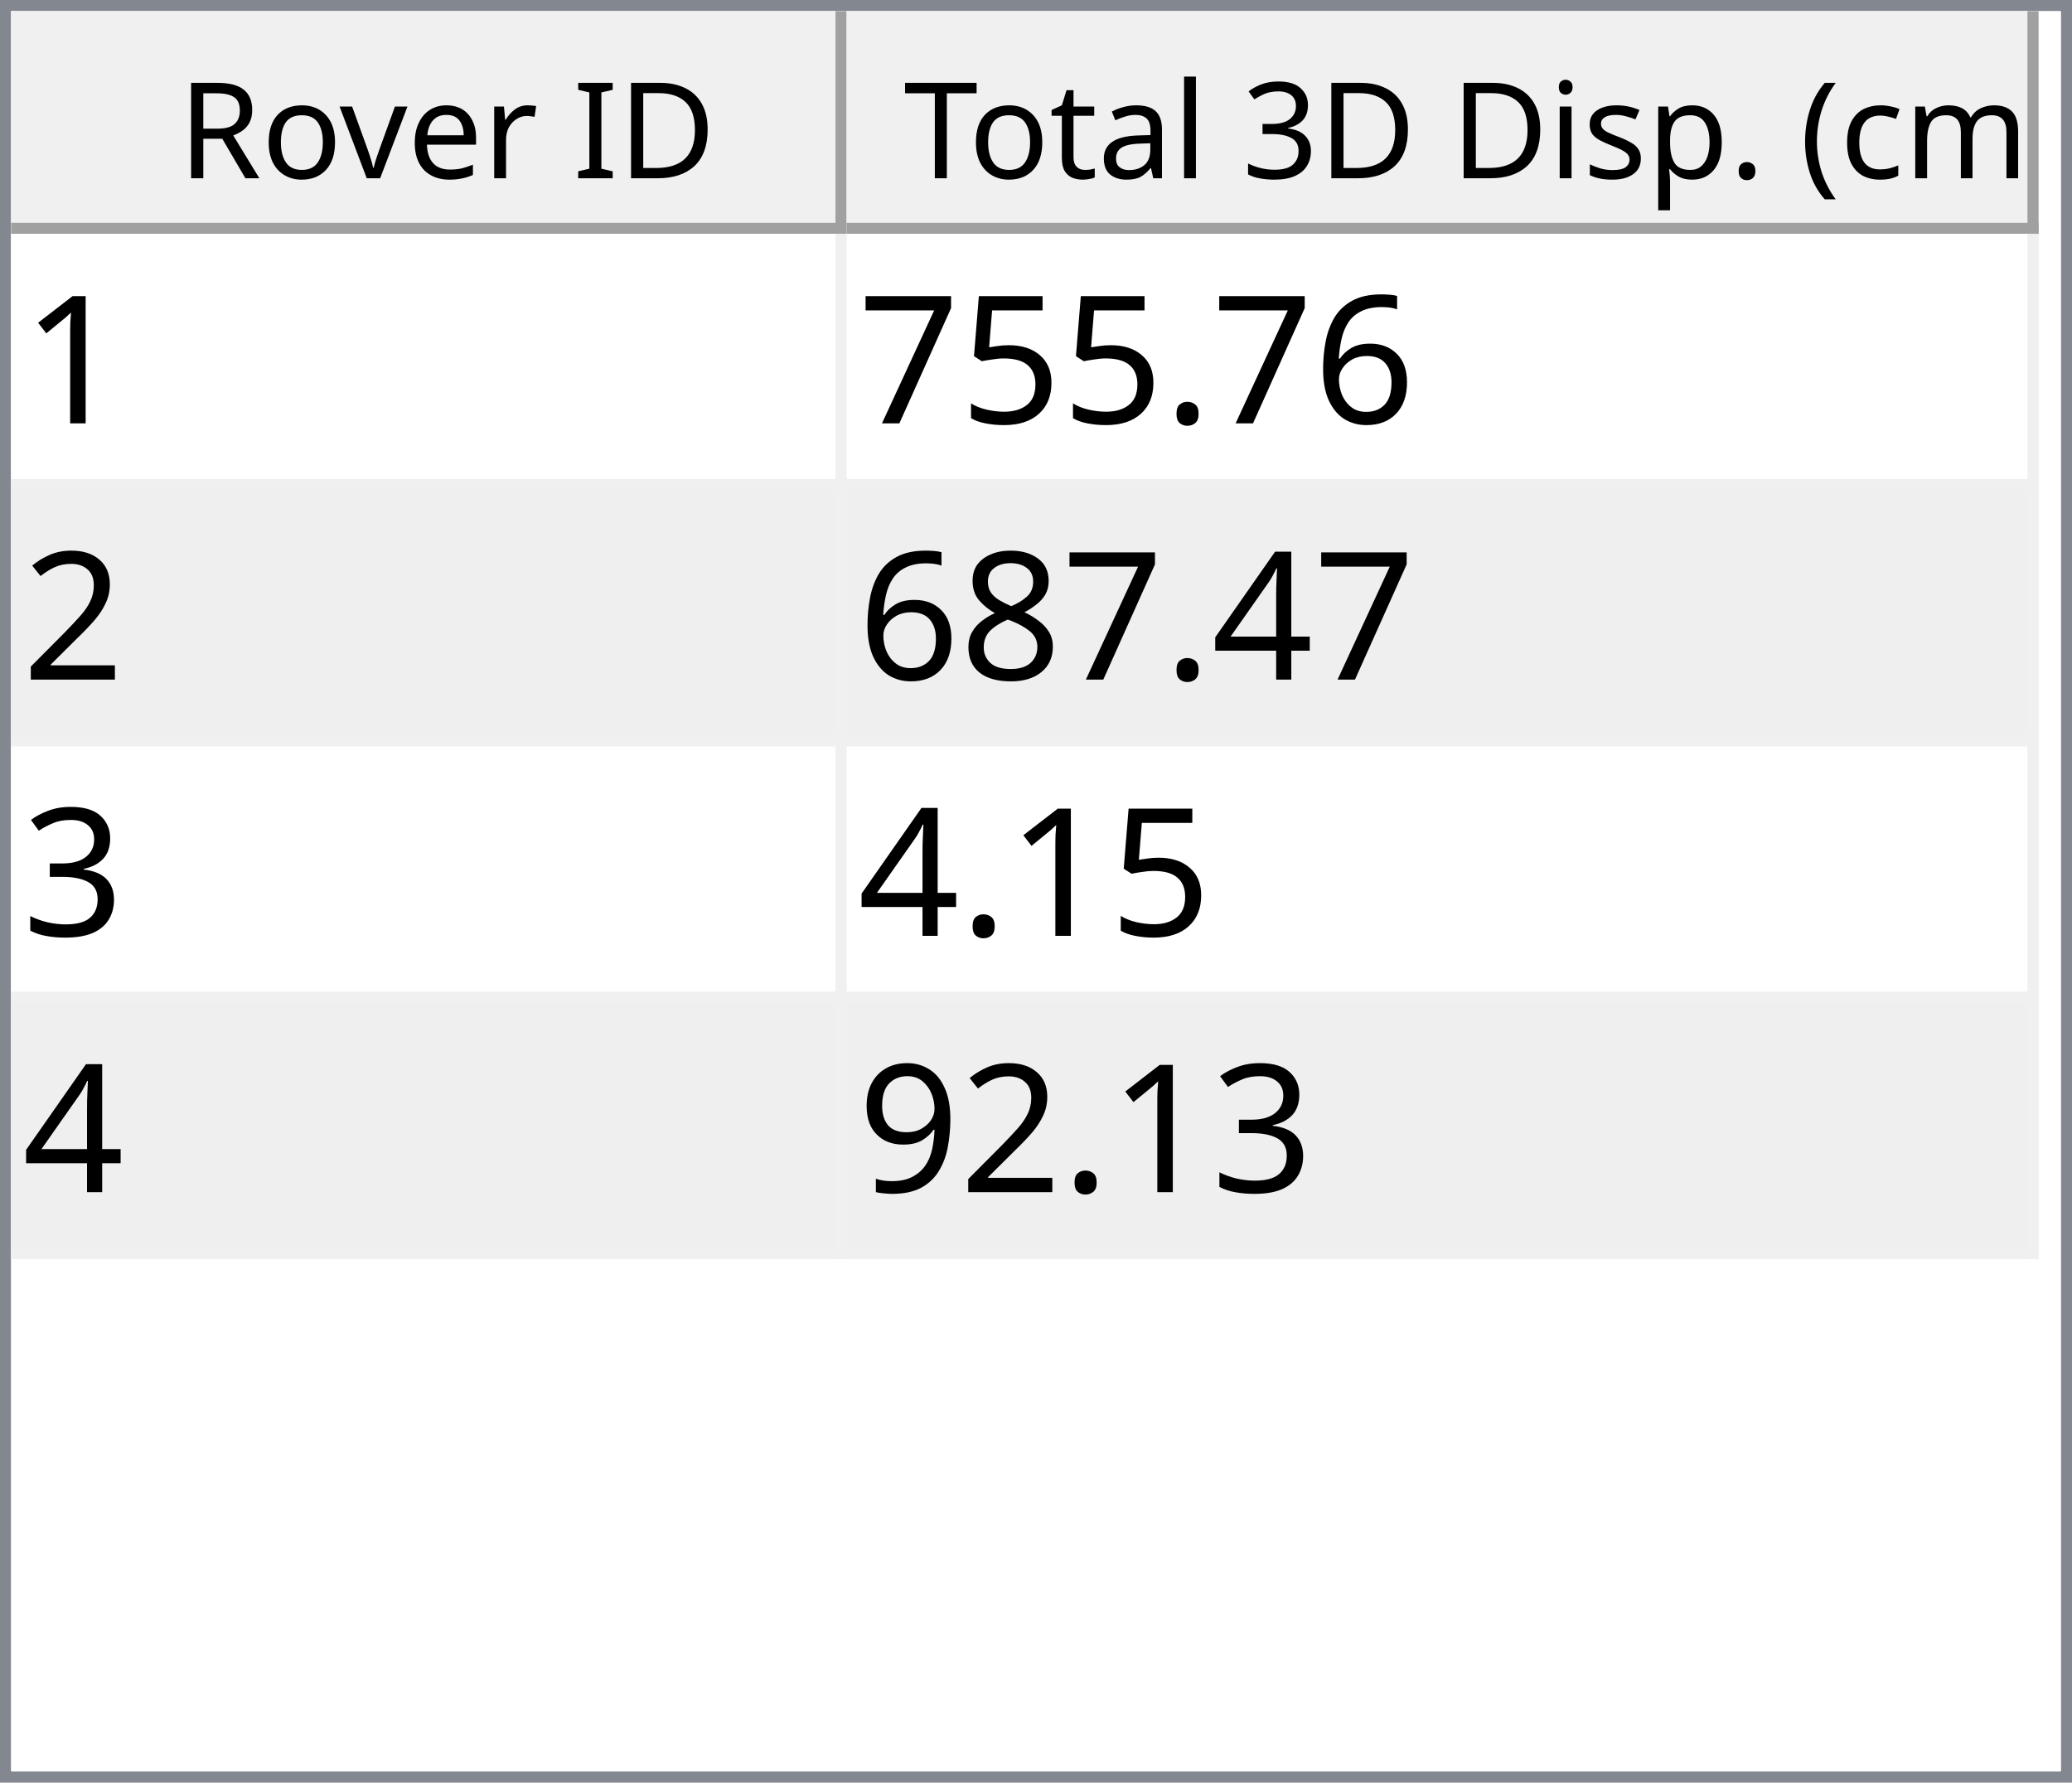
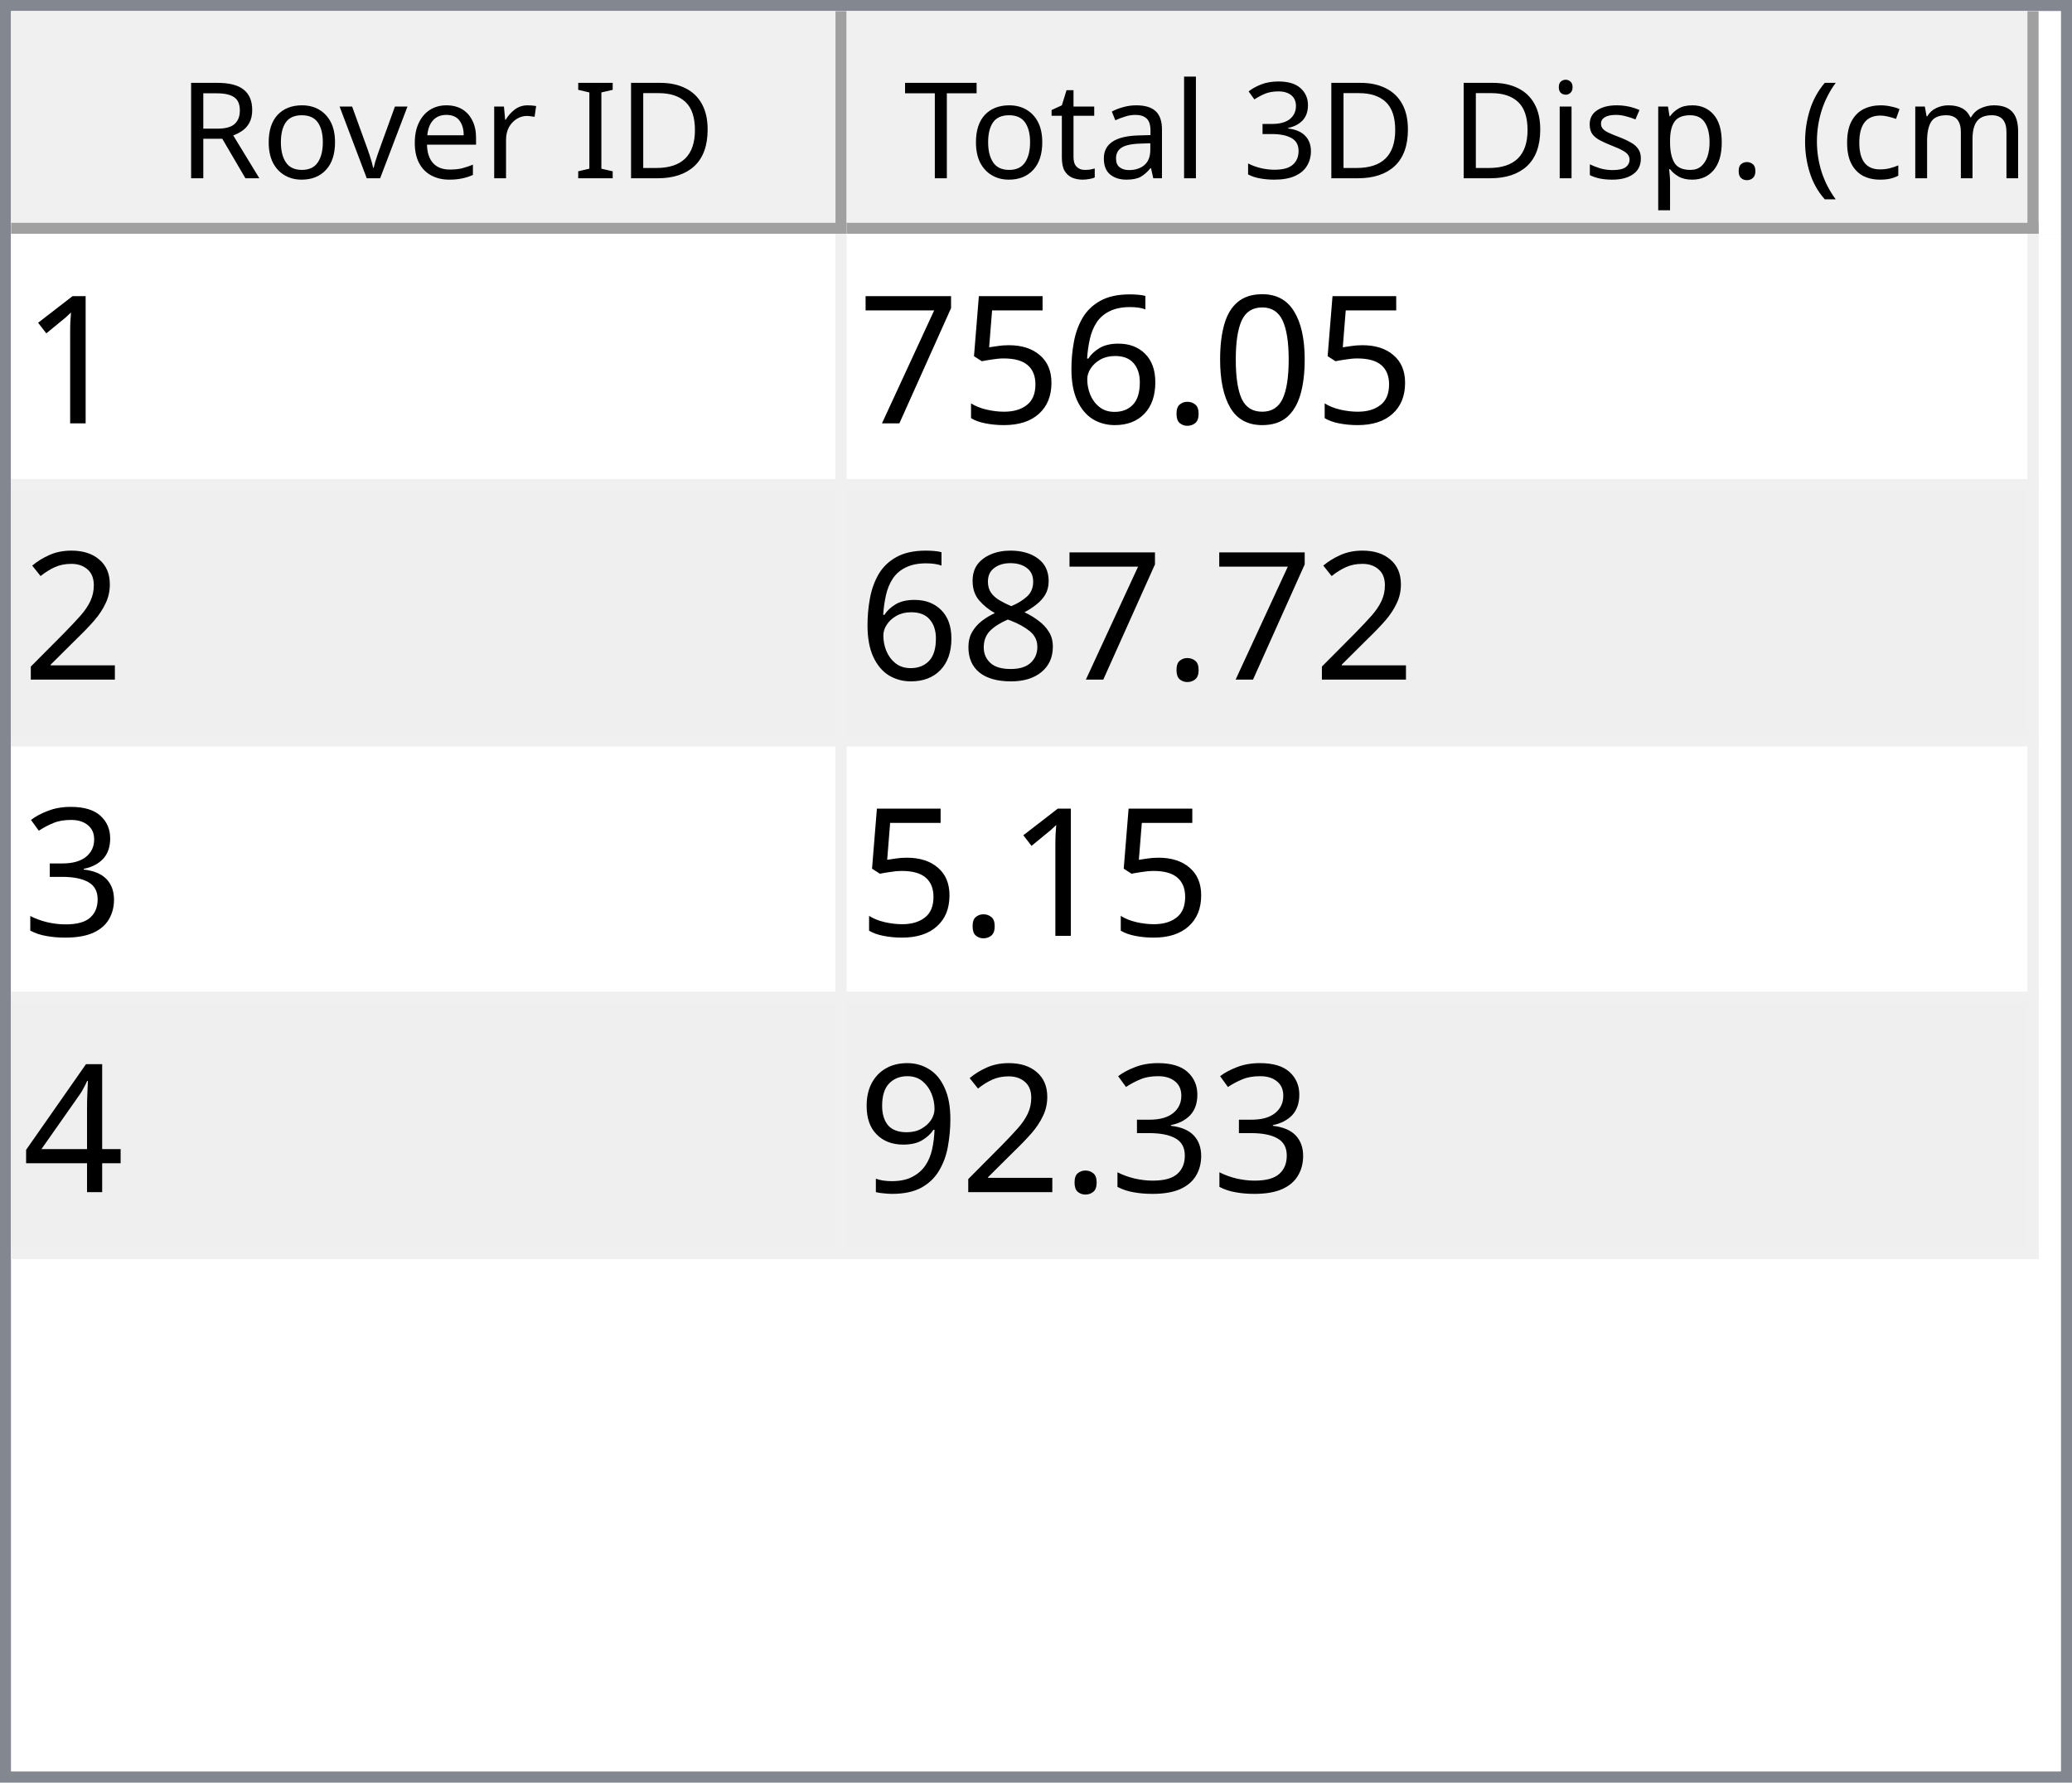
<svg xmlns="http://www.w3.org/2000/svg" style="fill-opacity:1; color-rendering:auto; color-interpolation:auto; text-rendering:auto; stroke:black; stroke-linecap:square; stroke-miterlimit:10; shape-rendering:auto; stroke-opacity:1; fill:black; stroke-dasharray:none; font-weight:normal; stroke-width:1; font-family:'Dialog'; font-style:normal; stroke-linejoin:miter; font-size:12px; stroke-dashoffset:0; image-rendering:auto;" width="186" height="160">
  <defs id="genericDefs" />
  <g>
    <defs id="defs1">
      <clipPath clipPathUnits="userSpaceOnUse" id="clipPath1">
        <path d="M0 0 L186 0 L186 160 L0 160 L0 0 Z" />
      </clipPath>
      <clipPath clipPathUnits="userSpaceOnUse" id="clipPath2">
        <path d="M0 0 L0 160 L186 160 L186 0 Z" />
      </clipPath>
      <clipPath clipPathUnits="userSpaceOnUse" id="clipPath3">
        <path d="M0 0 L0 20 L184 20 L184 0 Z" />
      </clipPath>
      <clipPath clipPathUnits="userSpaceOnUse" id="clipPath4">
        <path d="M0 0 L0 20 L75 20 L75 0 Z" />
      </clipPath>
      <clipPath clipPathUnits="userSpaceOnUse" id="clipPath5">
        <path d="M1 1 L1 19 L74 19 L74 1 Z" />
      </clipPath>
      <clipPath clipPathUnits="userSpaceOnUse" id="clipPath6">
        <path d="M0 0 L0 18 L73 18 L73 0 Z" />
      </clipPath>
      <clipPath clipPathUnits="userSpaceOnUse" id="clipPath7">
        <path d="M-0.5 -0.5 L-0.5 19.5 L74.5 19.5 L74.5 -0.5 Z" />
      </clipPath>
      <clipPath clipPathUnits="userSpaceOnUse" id="clipPath8">
        <path d="M0 0 L0 20 L107 20 L107 0 Z" />
      </clipPath>
      <clipPath clipPathUnits="userSpaceOnUse" id="clipPath9">
        <path d="M1 1 L1 19 L106 19 L106 1 Z" />
      </clipPath>
      <clipPath clipPathUnits="userSpaceOnUse" id="clipPath10">
        <path d="M0 0 L0 18 L105 18 L105 0 Z" />
      </clipPath>
      <clipPath clipPathUnits="userSpaceOnUse" id="clipPath11">
        <path d="M-0.5 -0.5 L-0.5 19.5 L106.5 19.5 L106.5 -0.5 Z" />
      </clipPath>
      <clipPath clipPathUnits="userSpaceOnUse" id="clipPath12">
        <path d="M0 0 L0 138 L184 138 L184 0 Z" />
      </clipPath>
      <clipPath clipPathUnits="userSpaceOnUse" id="clipPath13">
        <path d="M0 0 L0 92 L182 92 L182 0 Z" />
      </clipPath>
      <clipPath clipPathUnits="userSpaceOnUse" id="clipPath14">
        <path d="M-0.5 -0.5 L-0.5 91.5 L181.5 91.5 L181.5 -0.5 Z" />
      </clipPath>
      <clipPath clipPathUnits="userSpaceOnUse" id="clipPath15">
        <path d="M0 0 L0 22 L74 22 L74 0 Z" />
      </clipPath>
      <clipPath clipPathUnits="userSpaceOnUse" id="clipPath16">
        <path d="M0 0 L0 22 L106 22 L106 0 Z" />
      </clipPath>
      <font horiz-adv-x="64.551" id="font1">
        <font-face ascent="107.91" descent="25.098" units-per-em="100" style="font-style:normal; font-family:Segoe UI; font-weight:normal;" />
        <missing-glyph horiz-adv-x="64.551" d="M8.109 0 L8.109 68.266 L56.453 68.266 L56.453 0 L8.109 0 ZM15.328 7.234 L49.219 7.234 L49.219 61.031 L15.328 61.031 L15.328 7.234 Z" />
        <glyph unicode="D" horiz-adv-x="70.117" d="M9.188 0 L9.188 70.016 L28.516 70.016 Q65.531 70.016 65.531 35.891 Q65.531 19.672 55.25 9.836 Q44.969 0 27.734 0 L9.188 0 ZM17.391 62.594 L17.391 7.422 L27.828 7.422 Q41.609 7.422 49.273 14.797 Q56.938 22.172 56.938 35.688 Q56.938 62.594 28.328 62.594 L17.391 62.594 Z" />
        <glyph unicode="I" horiz-adv-x="26.611" d="M17.391 0 L9.188 0 L9.188 70.016 L17.391 70.016 L17.391 0 Z" />
        <glyph unicode=" " horiz-adv-x="27.393" d="" />
        <glyph unicode="r" horiz-adv-x="34.766" d="M34.188 41.891 Q32.078 43.5 28.125 43.5 Q23 43.5 19.555 38.672 Q16.109 33.844 16.109 25.484 L16.109 0 L8.109 0 L8.109 50 L16.109 50 L16.109 39.703 L16.312 39.703 Q18.016 44.969 21.531 47.922 Q25.047 50.875 29.391 50.875 Q32.516 50.875 34.188 50.203 L34.188 41.891 Z" />
        <glyph unicode="e" horiz-adv-x="52.295" d="M48.297 23 L12.984 23 Q13.188 14.656 17.484 10.109 Q21.781 5.562 29.297 5.562 Q37.75 5.562 44.828 11.141 L44.828 3.609 Q38.234 -1.172 27.391 -1.172 Q16.797 -1.172 10.742 5.641 Q4.688 12.453 4.688 24.812 Q4.688 36.469 11.305 43.82 Q17.922 51.172 27.734 51.172 Q37.547 51.172 42.922 44.828 Q48.297 38.484 48.297 27.203 L48.297 23 ZM40.094 29.781 Q40.047 36.719 36.75 40.578 Q33.453 44.438 27.594 44.438 Q21.922 44.438 17.969 40.383 Q14.016 36.328 13.094 29.781 L40.094 29.781 Z" />
        <glyph unicode="v" horiz-adv-x="47.9" d="M47.406 50 L27.484 0 L19.625 0 L0.688 50 L9.469 50 L22.172 13.672 Q23.578 9.672 23.922 6.688 L24.125 6.688 Q24.609 10.453 25.688 13.484 L38.969 50 L47.406 50 Z" />
        <glyph unicode="o" horiz-adv-x="58.594" d="M29 -1.172 Q17.922 -1.172 11.305 5.836 Q4.688 12.844 4.688 24.422 Q4.688 37.016 11.57 44.094 Q18.453 51.172 30.172 51.172 Q41.359 51.172 47.633 44.289 Q53.906 37.406 53.906 25.203 Q53.906 13.234 47.141 6.031 Q40.375 -1.172 29 -1.172 ZM29.594 44.438 Q21.875 44.438 17.383 39.188 Q12.891 33.938 12.891 24.703 Q12.891 15.828 17.43 10.695 Q21.969 5.562 29.594 5.562 Q37.359 5.562 41.531 10.594 Q45.703 15.625 45.703 24.906 Q45.703 34.281 41.531 39.359 Q37.359 44.438 29.594 44.438 Z" />
        <glyph unicode="R" horiz-adv-x="59.814" d="M59.375 0 L49.609 0 L37.891 19.625 Q36.281 22.359 34.766 24.289 Q33.25 26.219 31.664 27.438 Q30.078 28.656 28.25 29.219 Q26.422 29.781 24.125 29.781 L17.391 29.781 L17.391 0 L9.188 0 L9.188 70.016 L30.078 70.016 Q34.672 70.016 38.555 68.867 Q42.438 67.719 45.289 65.375 Q48.141 63.031 49.758 59.547 Q51.375 56.062 51.375 51.375 Q51.375 47.703 50.273 44.656 Q49.172 41.609 47.148 39.211 Q45.125 36.812 42.266 35.133 Q39.406 33.453 35.844 32.516 L35.844 32.328 Q37.594 31.547 38.891 30.547 Q40.188 29.547 41.359 28.18 Q42.531 26.812 43.68 25.078 Q44.828 23.344 46.234 21.047 L59.375 0 ZM17.391 62.594 L17.391 37.203 L28.516 37.203 Q31.594 37.203 34.203 38.133 Q36.812 39.062 38.719 40.797 Q40.625 42.531 41.703 45.047 Q42.781 47.562 42.781 50.688 Q42.781 56.297 39.141 59.445 Q35.5 62.594 28.609 62.594 L17.391 62.594 Z" />
        <glyph unicode=")" horiz-adv-x="30.176" d="M8.297 -15.922 L1.172 -15.922 Q16.406 2.344 16.406 26.812 Q16.406 51.469 1.078 70.016 L8.297 70.016 Q23.531 52.156 23.531 26.703 Q23.531 1.375 8.297 -15.922 Z" />
        <glyph unicode="m" horiz-adv-x="86.133" d="M79.109 0 L71.094 0 L71.094 28.719 Q71.094 37.016 68.531 40.727 Q65.969 44.438 59.906 44.438 Q54.781 44.438 51.195 39.75 Q47.609 35.062 47.609 28.516 L47.609 0 L39.594 0 L39.594 29.688 Q39.594 44.438 28.219 44.438 Q22.953 44.438 19.531 40.016 Q16.109 35.594 16.109 28.516 L16.109 0 L8.109 0 L8.109 50 L16.109 50 L16.109 42.094 L16.312 42.094 Q21.625 51.172 31.844 51.172 Q36.969 51.172 40.773 48.312 Q44.578 45.453 46 40.828 Q51.562 51.172 62.594 51.172 Q79.109 51.172 79.109 30.812 L79.109 0 Z" />
        <glyph unicode="c" horiz-adv-x="46.191" d="M42.188 2.297 Q36.422 -1.172 28.516 -1.172 Q17.828 -1.172 11.258 5.789 Q4.688 12.75 4.688 23.828 Q4.688 36.188 11.766 43.68 Q18.844 51.172 30.672 51.172 Q37.25 51.172 42.281 48.734 L42.281 40.531 Q36.719 44.438 30.375 44.438 Q22.703 44.438 17.797 38.945 Q12.891 33.453 12.891 24.516 Q12.891 15.719 17.508 10.641 Q22.125 5.562 29.891 5.562 Q36.422 5.562 42.188 9.906 L42.188 2.297 Z" />
        <glyph unicode="(" horiz-adv-x="30.176" d="M29.109 -15.922 L21.969 -15.922 Q6.844 1.375 6.844 26.703 Q6.844 52.156 21.969 70.016 L29.203 70.016 Q13.875 51.469 13.875 26.812 Q13.875 2.344 29.109 -15.922 Z" />
        <glyph unicode="." horiz-adv-x="21.68" d="M10.891 -1.078 Q8.641 -1.078 7.055 0.539 Q5.469 2.156 5.469 4.391 Q5.469 6.641 7.055 8.273 Q8.641 9.906 10.891 9.906 Q13.188 9.906 14.797 8.273 Q16.406 6.641 16.406 4.391 Q16.406 2.156 14.797 0.539 Q13.188 -1.078 10.891 -1.078 Z" />
        <glyph unicode="p" horiz-adv-x="58.789" d="M16.312 7.234 L16.109 7.234 L16.109 -23 L8.109 -23 L8.109 50 L16.109 50 L16.109 41.219 L16.312 41.219 Q22.219 51.172 33.594 51.172 Q43.266 51.172 48.688 44.461 Q54.109 37.75 54.109 26.469 Q54.109 13.922 48 6.375 Q41.891 -1.172 31.297 -1.172 Q21.578 -1.172 16.312 7.234 ZM16.109 27.391 L16.109 20.406 Q16.109 14.203 20.141 9.883 Q24.172 5.562 30.375 5.562 Q37.641 5.562 41.773 11.133 Q45.906 16.703 45.906 26.609 Q45.906 34.969 42.047 39.703 Q38.188 44.438 31.594 44.438 Q24.609 44.438 20.359 39.578 Q16.109 34.719 16.109 27.391 Z" />
        <glyph unicode="s" horiz-adv-x="42.432" d="M5.078 1.812 L5.078 10.406 Q11.625 5.562 19.484 5.562 Q30.031 5.562 30.031 12.594 Q30.031 14.594 29.125 15.992 Q28.219 17.391 26.68 18.461 Q25.141 19.531 23.07 20.383 Q21 21.234 18.609 22.172 Q15.281 23.484 12.766 24.828 Q10.25 26.172 8.57 27.859 Q6.891 29.547 6.031 31.695 Q5.172 33.844 5.172 36.719 Q5.172 40.234 6.789 42.945 Q8.406 45.656 11.086 47.484 Q13.766 49.312 17.211 50.242 Q20.656 51.172 24.312 51.172 Q30.812 51.172 35.938 48.922 L35.938 40.828 Q30.422 44.438 23.25 44.438 Q21 44.438 19.195 43.922 Q17.391 43.406 16.094 42.477 Q14.797 41.547 14.086 40.258 Q13.375 38.969 13.375 37.406 Q13.375 35.453 14.086 34.133 Q14.797 32.812 16.164 31.789 Q17.531 30.766 19.484 29.938 Q21.438 29.109 23.922 28.125 Q27.25 26.859 29.883 25.516 Q32.516 24.172 34.375 22.484 Q36.234 20.797 37.234 18.602 Q38.234 16.406 38.234 13.375 Q38.234 9.672 36.602 6.938 Q34.969 4.203 32.234 2.398 Q29.5 0.594 25.93 -0.289 Q22.359 -1.172 18.453 -1.172 Q10.75 -1.172 5.078 1.812 Z" />
        <glyph unicode="i" horiz-adv-x="24.219" d="M12.203 62.703 Q10.062 62.703 8.547 64.164 Q7.031 65.625 7.031 67.875 Q7.031 70.125 8.547 71.609 Q10.062 73.094 12.203 73.094 Q14.406 73.094 15.945 71.609 Q17.484 70.125 17.484 67.875 Q17.484 65.719 15.945 64.211 Q14.406 62.703 12.203 62.703 ZM16.109 0 L8.109 0 L8.109 50 L16.109 50 L16.109 0 Z" />
        <glyph unicode="3" horiz-adv-x="53.906" d="M46.531 19.828 Q46.531 15.094 44.75 11.211 Q42.969 7.328 39.719 4.57 Q36.469 1.812 31.93 0.297 Q27.391 -1.219 21.922 -1.219 Q11.922 -1.219 6 2.594 L6 11.188 Q13.094 5.609 22.219 5.609 Q25.875 5.609 28.828 6.539 Q31.781 7.469 33.906 9.227 Q36.031 10.984 37.18 13.477 Q38.328 15.969 38.328 19.094 Q38.328 32.812 18.797 32.812 L12.984 32.812 L12.984 39.594 L18.5 39.594 Q35.797 39.594 35.797 52.484 Q35.797 64.406 22.609 64.406 Q15.188 64.406 8.688 59.422 L8.688 67.188 Q15.375 71.188 24.609 71.188 Q29 71.188 32.57 69.969 Q36.141 68.75 38.68 66.555 Q41.219 64.359 42.609 61.281 Q44 58.203 44 54.5 Q44 40.672 30.031 36.719 L30.031 36.531 Q33.594 36.141 36.625 34.797 Q39.656 33.453 41.852 31.305 Q44.047 29.156 45.289 26.25 Q46.531 23.344 46.531 19.828 Z" />
        <glyph unicode="l" horiz-adv-x="24.219" d="M16.109 0 L8.109 0 L8.109 74.031 L16.109 74.031 L16.109 0 Z" />
        <glyph unicode="a" horiz-adv-x="50.879" d="M43.891 0 L35.891 0 L35.891 7.812 L35.688 7.812 Q30.469 -1.172 20.312 -1.172 Q12.844 -1.172 8.617 2.781 Q4.391 6.734 4.391 13.281 Q4.391 27.297 20.906 29.594 L35.891 31.688 Q35.891 44.438 25.594 44.438 Q16.547 44.438 9.281 38.281 L9.281 46.484 Q16.656 51.172 26.266 51.172 Q43.891 51.172 43.891 32.516 L43.891 0 ZM35.891 25.297 L23.828 23.641 Q18.266 22.859 15.43 20.875 Q12.594 18.891 12.594 13.875 Q12.594 10.203 15.211 7.883 Q17.828 5.562 22.172 5.562 Q28.125 5.562 32.008 9.742 Q35.891 13.922 35.891 20.312 L35.891 25.297 Z" />
        <glyph unicode="t" horiz-adv-x="33.887" d="M31.297 0.484 Q28.469 -1.078 23.828 -1.078 Q10.688 -1.078 10.688 13.578 L10.688 43.172 L2.094 43.172 L2.094 50 L10.688 50 L10.688 62.203 L18.703 64.797 L18.703 50 L31.297 50 L31.297 43.172 L18.703 43.172 L18.703 14.984 Q18.703 9.969 20.414 7.82 Q22.125 5.672 26.078 5.672 Q29.109 5.672 31.297 7.328 L31.297 0.484 Z" />
        <glyph unicode="T" horiz-adv-x="52.393" d="M50.594 62.594 L30.375 62.594 L30.375 0 L22.172 0 L22.172 62.594 L2 62.594 L2 70.016 L50.594 70.016 L50.594 62.594 Z" />
      </font>
      <font horiz-adv-x="75.0" id="font2">
        <font-face ascent="100.537" descent="21.973" units-per-em="100" style="font-style:normal; font-family:sans-serif; font-weight:normal;" />
        <missing-glyph horiz-adv-x="75.0" d="M12.5 0 L12.5 62.5 L62.5 62.5 L62.5 0 L12.5 0 ZM14.062 1.562 L60.938 1.562 L60.938 60.938 L14.062 60.938 L14.062 1.562 Z" />
        <glyph unicode="1" horiz-adv-x="55.615" d="M37.25 0 L28.469 0 L28.469 56 Q25.297 52.984 20.141 49.953 Q14.984 46.922 10.891 45.406 L10.891 53.906 Q18.266 57.375 23.781 62.305 Q29.297 67.234 31.594 71.875 L37.25 71.875 L37.25 0 Z" />
+         <glyph unicode="0" horiz-adv-x="55.615" d="M4.156 35.297 Q4.156 48 6.766 55.742 Q9.375 63.484 14.523 67.68 Q19.672 71.875 27.484 71.875 Q33.25 71.875 37.594 69.555 Q41.938 67.234 44.773 62.867 Q47.609 58.5 49.219 52.227 Q50.828 45.953 50.828 35.297 Q50.828 22.703 48.242 14.969 Q45.656 7.234 40.508 3.008 Q35.359 -1.219 27.484 -1.219 Q17.141 -1.219 11.234 6.203 Q4.156 15.141 4.156 35.297 ZM13.188 35.297 Q13.188 17.672 17.312 11.836 Q21.438 6 27.484 6 Q33.547 6 37.672 11.859 Q41.797 17.719 41.797 35.297 Q41.797 52.984 37.672 58.789 Q33.547 64.594 27.391 64.594 Q21.344 64.594 17.719 59.469 Q13.188 52.938 13.188 35.297 Z" />
+         <glyph unicode="." horiz-adv-x="27.783" d="M9.078 0 L9.078 10.016 L19.094 10.016 L19.094 0 L9.078 0 Z" />
        <glyph unicode="6" horiz-adv-x="55.615" d="M49.75 54.047 L41.016 53.375 Q39.844 58.547 37.703 60.891 Q34.125 64.656 28.906 64.656 Q24.703 64.656 21.531 62.312 Q17.391 59.281 14.992 53.469 Q12.594 47.656 12.5 36.922 Q15.672 41.75 20.266 44.094 Q24.859 46.438 29.891 46.438 Q38.672 46.438 44.852 39.969 Q51.031 33.5 51.031 23.25 Q51.031 16.5 48.125 10.719 Q45.219 4.938 40.141 1.859 Q35.062 -1.219 28.609 -1.219 Q17.625 -1.219 10.695 6.859 Q3.766 14.938 3.766 33.5 Q3.766 54.25 11.422 63.672 Q18.109 71.875 29.438 71.875 Q37.891 71.875 43.289 67.141 Q48.688 62.406 49.75 54.047 ZM13.875 23.188 Q13.875 18.656 15.797 14.508 Q17.719 10.359 21.188 8.18 Q24.656 6 28.469 6 Q34.031 6 38.039 10.492 Q42.047 14.984 42.047 22.703 Q42.047 30.125 38.086 34.398 Q34.125 38.672 28.125 38.672 Q22.172 38.672 18.023 34.398 Q13.875 30.125 13.875 23.188 Z" />
-         <glyph unicode="." horiz-adv-x="27.783" d="M9.078 0 L9.078 10.016 L19.094 10.016 L19.094 0 L9.078 0 Z" />
        <glyph unicode="5" horiz-adv-x="55.615" d="M4.156 18.75 L13.375 19.531 Q14.406 12.797 18.141 9.398 Q21.875 6 27.156 6 Q33.5 6 37.891 10.789 Q42.281 15.578 42.281 23.484 Q42.281 31 38.062 35.352 Q33.844 39.703 27 39.703 Q22.75 39.703 19.336 37.773 Q15.922 35.844 13.969 32.766 L5.719 33.844 L12.641 70.609 L48.25 70.609 L48.25 62.203 L19.672 62.203 L15.828 42.969 Q22.266 47.469 29.344 47.469 Q38.719 47.469 45.164 40.969 Q51.609 34.469 51.609 24.266 Q51.609 14.547 45.953 7.469 Q39.062 -1.219 27.156 -1.219 Q17.391 -1.219 11.211 4.25 Q5.031 9.719 4.156 18.75 Z" />
        <glyph unicode="7" horiz-adv-x="55.615" d="M4.734 62.203 L4.734 70.656 L51.078 70.656 L51.078 63.812 Q44.234 56.547 37.523 44.484 Q30.812 32.422 27.156 19.672 Q24.516 10.688 23.781 0 L14.75 0 Q14.891 8.453 18.062 20.414 Q21.234 32.375 27.172 43.484 Q33.109 54.594 39.797 62.203 L4.734 62.203 Z" />
        <glyph unicode="2" horiz-adv-x="55.615" d="M50.344 8.453 L50.344 0 L3.031 0 Q2.938 3.172 4.047 6.109 Q5.859 10.938 9.836 15.625 Q13.812 20.312 21.344 26.469 Q33.016 36.031 37.117 41.625 Q41.219 47.219 41.219 52.203 Q41.219 57.422 37.477 61.008 Q33.734 64.594 27.734 64.594 Q21.391 64.594 17.578 60.789 Q13.766 56.984 13.719 50.25 L4.688 51.172 Q5.609 61.281 11.664 66.578 Q17.719 71.875 27.938 71.875 Q38.234 71.875 44.242 66.164 Q50.25 60.453 50.25 52 Q50.25 47.703 48.492 43.555 Q46.734 39.406 42.656 34.812 Q38.578 30.219 29.109 22.219 Q21.188 15.578 18.945 13.211 Q16.703 10.844 15.234 8.453 L50.344 8.453 Z" />
-         <glyph unicode="4" horiz-adv-x="55.615" d="M32.328 0 L32.328 17.141 L1.266 17.141 L1.266 25.203 L33.938 71.578 L41.109 71.578 L41.109 25.203 L50.781 25.203 L50.781 17.141 L41.109 17.141 L41.109 0 L32.328 0 ZM32.328 25.203 L32.328 57.469 L9.906 25.203 L32.328 25.203 Z" />
        <glyph unicode="8" horiz-adv-x="55.615" d="M17.672 38.812 Q12.203 40.828 9.57 44.539 Q6.938 48.25 6.938 53.422 Q6.938 61.234 12.555 66.555 Q18.172 71.875 27.484 71.875 Q36.859 71.875 42.578 66.43 Q48.297 60.984 48.297 53.172 Q48.297 48.188 45.68 44.508 Q43.062 40.828 37.75 38.812 Q44.344 36.672 47.781 31.883 Q51.219 27.094 51.219 20.453 Q51.219 11.281 44.727 5.031 Q38.234 -1.219 27.641 -1.219 Q17.047 -1.219 10.547 5.055 Q4.047 11.328 4.047 20.703 Q4.047 27.688 7.594 32.398 Q11.141 37.109 17.672 38.812 ZM15.922 53.719 Q15.922 48.641 19.195 45.414 Q22.469 42.188 27.688 42.188 Q32.766 42.188 36.016 45.383 Q39.266 48.578 39.266 53.219 Q39.266 58.062 35.914 61.359 Q32.562 64.656 27.594 64.656 Q22.562 64.656 19.242 61.43 Q15.922 58.203 15.922 53.719 ZM13.094 20.656 Q13.094 16.891 14.875 13.375 Q16.656 9.859 20.172 7.93 Q23.688 6 27.734 6 Q34.031 6 38.133 10.055 Q42.234 14.109 42.234 20.359 Q42.234 26.703 38.016 30.859 Q33.797 35.016 27.438 35.016 Q21.234 35.016 17.164 30.914 Q13.094 26.812 13.094 20.656 Z" />
        <glyph unicode="3" horiz-adv-x="55.615" d="M4.203 18.891 L12.984 20.062 Q14.5 12.594 18.141 9.297 Q21.781 6 27 6 Q33.203 6 37.477 10.297 Q41.75 14.594 41.75 20.953 Q41.75 27 37.797 30.93 Q33.844 34.859 27.734 34.859 Q25.25 34.859 21.531 33.891 L22.516 41.609 Q23.391 41.5 23.922 41.5 Q29.547 41.5 34.039 44.43 Q38.531 47.359 38.531 53.469 Q38.531 58.297 35.258 61.477 Q31.984 64.656 26.812 64.656 Q21.688 64.656 18.266 61.43 Q14.844 58.203 13.875 51.766 L5.078 53.328 Q6.688 62.156 12.398 67.016 Q18.109 71.875 26.609 71.875 Q32.469 71.875 37.398 69.359 Q42.328 66.844 44.945 62.5 Q47.562 58.156 47.562 53.266 Q47.562 48.641 45.07 44.828 Q42.578 41.016 37.703 38.766 Q44.047 37.312 47.562 32.695 Q51.078 28.078 51.078 21.141 Q51.078 11.766 44.242 5.25 Q37.406 -1.266 26.953 -1.266 Q17.531 -1.266 11.305 4.352 Q5.078 9.969 4.203 18.891 Z" />
+         <glyph unicode="4" horiz-adv-x="55.615" d="M32.328 0 L32.328 17.141 L1.266 17.141 L1.266 25.203 L33.938 71.578 L41.109 71.578 L41.109 25.203 L50.781 25.203 L50.781 17.141 L41.109 17.141 L41.109 0 L32.328 0 ZM32.328 25.203 L32.328 57.469 L9.906 25.203 L32.328 25.203 Z" />
        <glyph unicode="9" horiz-adv-x="55.615" d="M5.469 16.547 L13.922 17.328 Q14.984 11.375 18.016 8.688 Q21.047 6 25.781 6 Q29.828 6 32.883 7.859 Q35.938 9.719 37.891 12.82 Q39.844 15.922 41.164 21.195 Q42.484 26.469 42.484 31.938 Q42.484 32.516 42.438 33.688 Q39.797 29.5 35.234 26.883 Q30.672 24.266 25.344 24.266 Q16.453 24.266 10.305 30.711 Q4.156 37.156 4.156 47.703 Q4.156 58.594 10.578 65.234 Q17 71.875 26.656 71.875 Q33.641 71.875 39.43 68.117 Q45.219 64.359 48.219 57.398 Q51.219 50.438 51.219 37.25 Q51.219 23.531 48.242 15.406 Q45.266 7.281 39.383 3.031 Q33.5 -1.219 25.594 -1.219 Q17.188 -1.219 11.867 3.445 Q6.547 8.109 5.469 16.547 ZM41.453 48.141 Q41.453 55.719 37.43 60.156 Q33.406 64.594 27.734 64.594 Q21.875 64.594 17.531 59.812 Q13.188 55.031 13.188 47.406 Q13.188 40.578 17.312 36.305 Q21.438 32.031 27.484 32.031 Q33.594 32.031 37.523 36.305 Q41.453 40.578 41.453 48.141 Z" />
      </font>
    </defs>
    <g style="fill:white; stroke:white;">
      <rect x="0" y="0" width="186" style="clip-path:url(#clipPath1); stroke:none;" height="160" />
    </g>
    <g style="fill:white; text-rendering:optimizeSpeed; color-rendering:optimizeSpeed; image-rendering:optimizeSpeed; shape-rendering:crispEdges; stroke:white; color-interpolation:sRGB;">
      <rect x="0" width="186" height="160" y="0" style="stroke:none;" />
      <path style="stroke:none;" d="M0 160 L186 160 L186 0 L0 0 Z" />
    </g>
    <g style="fill:rgb(240,240,240); font-family:'Segoe UI'; stroke:rgb(240,240,240);">
      <rect x="0" y="0" width="186" style="clip-path:url(#clipPath2); stroke:none;" height="160" />
    </g>
    <g style="fill:rgb(130,135,144); font-family:'Segoe UI'; stroke:rgb(130,135,144);">
      <path d="M0 0 L186 0 L186 160 L0 160 L0 0 ZM1 1 L185 1 L185 159 L1 159 L1 1 Z" style="fill-rule:evenodd; clip-path:url(#clipPath2); stroke:none;" />
    </g>
    <g style="fill:white; font-family:'Segoe UI'; stroke:white;" transform="translate(1,1)">
      <rect x="0" y="0" width="184" style="clip-path:url(#clipPath3); stroke:none;" height="20" />
    </g>
    <g style="fill:rgb(240,240,240); font-family:'Segoe UI'; stroke:rgb(240,240,240);" transform="translate(1,1)">
      <rect x="0" y="0" width="75" style="clip-path:url(#clipPath4); stroke:none;" height="20" />
    </g>
    <g style="font-family:'Segoe UI';" transform="translate(2,2)">
      <text x="14" xml:space="preserve" y="14" style="clip-path:url(#clipPath6); stroke:none;">Rover ID</text>
    </g>
    <g style="fill:rgb(160,160,160); font-family:'Segoe UI'; stroke:rgb(160,160,160); stroke-linejoin:bevel;" transform="translate(1.5,1.5)">
      <line x1="74" x2="74" y1="0" style="fill:none; clip-path:url(#clipPath7);" y2="19" />
    </g>
    <g style="fill:rgb(160,160,160); font-family:'Segoe UI'; stroke:rgb(160,160,160); stroke-linejoin:bevel;" transform="matrix(1,0,0,1,1,1) translate(0.5,0.5)">
      <line x1="0" x2="74" y1="19" style="fill:none; clip-path:url(#clipPath7);" y2="19" />
    </g>
    <g style="fill:rgb(240,240,240); font-family:'Segoe UI'; stroke:rgb(240,240,240);" transform="translate(76,1)">
      <rect x="0" y="0" width="107" style="clip-path:url(#clipPath8); stroke:none;" height="20" />
    </g>
    <g style="font-family:'Segoe UI';" transform="translate(77,2)">
      <text x="1" xml:space="preserve" y="14" style="clip-path:url(#clipPath10); stroke:none;"> Total 3D Disp. (cm)</text>
    </g>
    <g style="fill:rgb(160,160,160); font-family:'Segoe UI'; stroke:rgb(160,160,160); stroke-linejoin:bevel;" transform="translate(76.5,1.5)">
      <line x1="106" x2="106" y1="0" style="fill:none; clip-path:url(#clipPath11);" y2="19" />
    </g>
    <g style="fill:rgb(160,160,160); font-family:'Segoe UI'; stroke:rgb(160,160,160); stroke-linejoin:bevel;" transform="matrix(1,0,0,1,76,1) translate(0.5,0.5)">
      <line x1="0" x2="106" y1="19" style="fill:none; clip-path:url(#clipPath11);" y2="19" />
    </g>
    <g style="fill:white; font-family:'Segoe UI'; stroke:white;" transform="translate(1,21)">
      <rect x="0" y="0" width="184" style="clip-path:url(#clipPath12); stroke:none;" height="138" />
    </g>
    <g style="fill:rgb(240,240,240); font-size:16px; font-family:sans-serif; stroke:rgb(240,240,240);" transform="translate(1,21)">
      <rect x="0" y="0" width="182" style="clip-path:url(#clipPath13); stroke:none;" height="92" />
      <line transform="translate(0.5,0.5)" x1="0" x2="181" y1="22" style="clip-path:url(#clipPath14); fill:none; stroke-linejoin:bevel;" y2="22" />
    </g>
    <g transform="matrix(1,0,0,1,1,21) translate(0.5,0.5)" style="fill:rgb(240,240,240); font-size:16px; font-family:sans-serif; stroke:rgb(240,240,240); stroke-linejoin:bevel;">
      <line x1="0" x2="181" y1="45" style="fill:none; clip-path:url(#clipPath14);" y2="45" />
    </g>
    <g transform="matrix(1,0,0,1,1,21) translate(0.5,0.5)" style="fill:rgb(240,240,240); font-size:16px; font-family:sans-serif; stroke:rgb(240,240,240); stroke-linejoin:bevel;">
      <line x1="0" x2="181" y1="68" style="fill:none; clip-path:url(#clipPath14);" y2="68" />
    </g>
    <g transform="matrix(1,0,0,1,1,21) translate(0.5,0.5)" style="fill:rgb(240,240,240); font-size:16px; font-family:sans-serif; stroke:rgb(240,240,240); stroke-linejoin:bevel;">
      <line x1="0" x2="181" y1="91" style="fill:none; clip-path:url(#clipPath14);" y2="91" />
    </g>
    <g transform="matrix(1,0,0,1,1,21) translate(0.5,0.5)" style="fill:rgb(240,240,240); font-size:16px; font-family:sans-serif; stroke:rgb(240,240,240); stroke-linejoin:bevel;">
      <line x1="74" x2="74" y1="0" style="fill:none; clip-path:url(#clipPath14);" y2="91" />
    </g>
    <g transform="matrix(1,0,0,1,1,21) translate(0.5,0.5)" style="fill:rgb(240,240,240); font-size:16px; font-family:sans-serif; stroke:rgb(240,240,240); stroke-linejoin:bevel;">
      <line x1="181" x2="181" y1="0" style="fill:none; clip-path:url(#clipPath14);" y2="91" />
    </g>
    <g style="fill:white; font-size:16px; font-family:sans-serif; stroke:white;" transform="matrix(1,0,0,1,1,21)">
      <rect x="0" y="0" width="74" style="clip-path:url(#clipPath15); stroke:none;" height="22" />
      <text x="1" y="17" style="fill:black; clip-path:url(#clipPath15); stroke:none;" xml:space="preserve">1</text>
    </g>
    <g style="fill:white; font-size:16px; font-family:sans-serif; stroke:white;" transform="matrix(1,0,0,1,1,21) translate(75,0)">
      <rect x="0" y="0" width="106" style="clip-path:url(#clipPath16); stroke:none;" height="22" />
-       <text x="1" y="17" style="fill:black; clip-path:url(#clipPath16); stroke:none;" xml:space="preserve">755.76</text>
+       <text x="1" y="17" style="fill:black; clip-path:url(#clipPath16); stroke:none;" xml:space="preserve">756.05</text>
    </g>
    <g style="fill:rgb(239,239,239); font-size:16px; font-family:sans-serif; stroke:rgb(239,239,239);" transform="matrix(1,0,0,1,1,21) translate(0,23)">
      <rect x="0" y="0" width="74" style="clip-path:url(#clipPath15); stroke:none;" height="22" />
      <text x="1" y="17" style="fill:black; clip-path:url(#clipPath15); stroke:none;" xml:space="preserve">2</text>
    </g>
    <g style="fill:rgb(239,239,239); font-size:16px; font-family:sans-serif; stroke:rgb(239,239,239);" transform="matrix(1,0,0,1,1,21) translate(75,23)">
      <rect x="0" y="0" width="106" style="clip-path:url(#clipPath16); stroke:none;" height="22" />
-       <text x="1" y="17" style="fill:black; clip-path:url(#clipPath16); stroke:none;" xml:space="preserve">687.47</text>
+       <text x="1" y="17" style="fill:black; clip-path:url(#clipPath16); stroke:none;" xml:space="preserve">687.72</text>
    </g>
    <g style="fill:white; font-size:16px; font-family:sans-serif; stroke:white;" transform="matrix(1,0,0,1,1,21) translate(0,46)">
      <rect x="0" y="0" width="74" style="clip-path:url(#clipPath15); stroke:none;" height="22" />
      <text x="1" y="17" style="fill:black; clip-path:url(#clipPath15); stroke:none;" xml:space="preserve">3</text>
    </g>
    <g style="fill:white; font-size:16px; font-family:sans-serif; stroke:white;" transform="matrix(1,0,0,1,1,21) translate(75,46)">
      <rect x="0" y="0" width="106" style="clip-path:url(#clipPath16); stroke:none;" height="22" />
-       <text x="1" y="17" style="fill:black; clip-path:url(#clipPath16); stroke:none;" xml:space="preserve">4.15</text>
+       <text x="1" y="17" style="fill:black; clip-path:url(#clipPath16); stroke:none;" xml:space="preserve">5.15</text>
    </g>
    <g style="fill:rgb(239,239,239); font-size:16px; font-family:sans-serif; stroke:rgb(239,239,239);" transform="matrix(1,0,0,1,1,21) translate(0,69)">
      <rect x="0" y="0" width="74" style="clip-path:url(#clipPath15); stroke:none;" height="22" />
      <text x="1" y="17" style="fill:black; clip-path:url(#clipPath15); stroke:none;" xml:space="preserve">4</text>
    </g>
    <g style="fill:rgb(239,239,239); font-size:16px; font-family:sans-serif; stroke:rgb(239,239,239);" transform="matrix(1,0,0,1,1,21) translate(75,69)">
      <rect x="0" y="0" width="106" style="clip-path:url(#clipPath16); stroke:none;" height="22" />
-       <text x="1" y="17" style="fill:black; clip-path:url(#clipPath16); stroke:none;" xml:space="preserve">92.13</text>
+       <text x="1" y="17" style="fill:black; clip-path:url(#clipPath16); stroke:none;" xml:space="preserve">92.33</text>
    </g>
  </g>
</svg>
